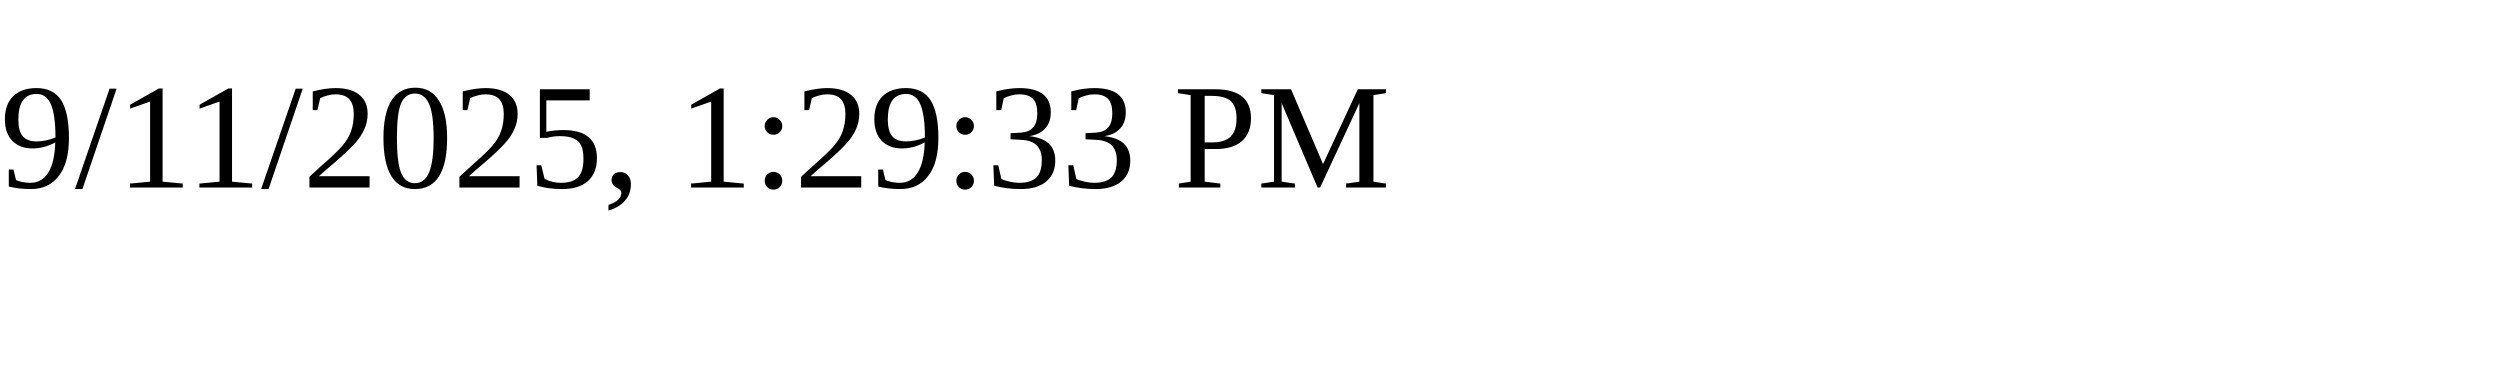
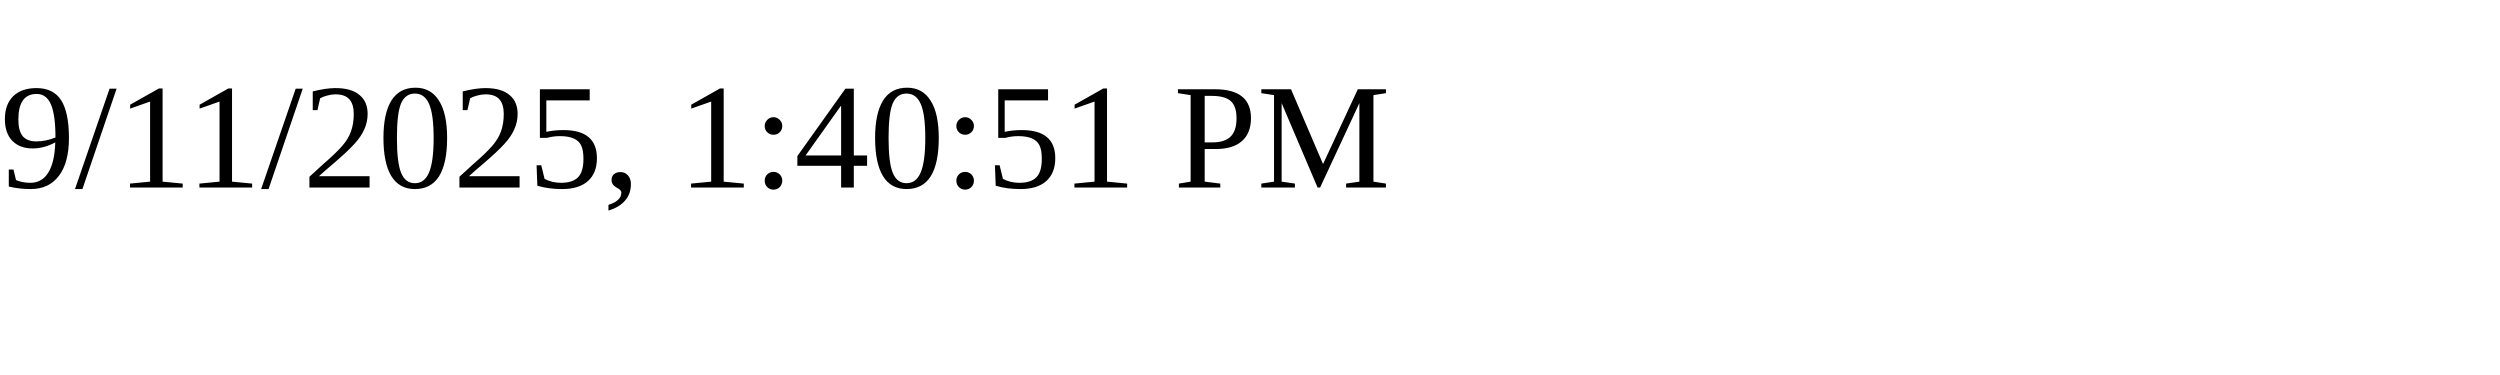
<svg xmlns="http://www.w3.org/2000/svg" height="30" width="200">
-   <text x="0" y="15">9/11/2025, 1:29:33 PM</text>
+   <text x="0" y="15">9/11/2025, 1:40:51 PM</text>
</svg>
